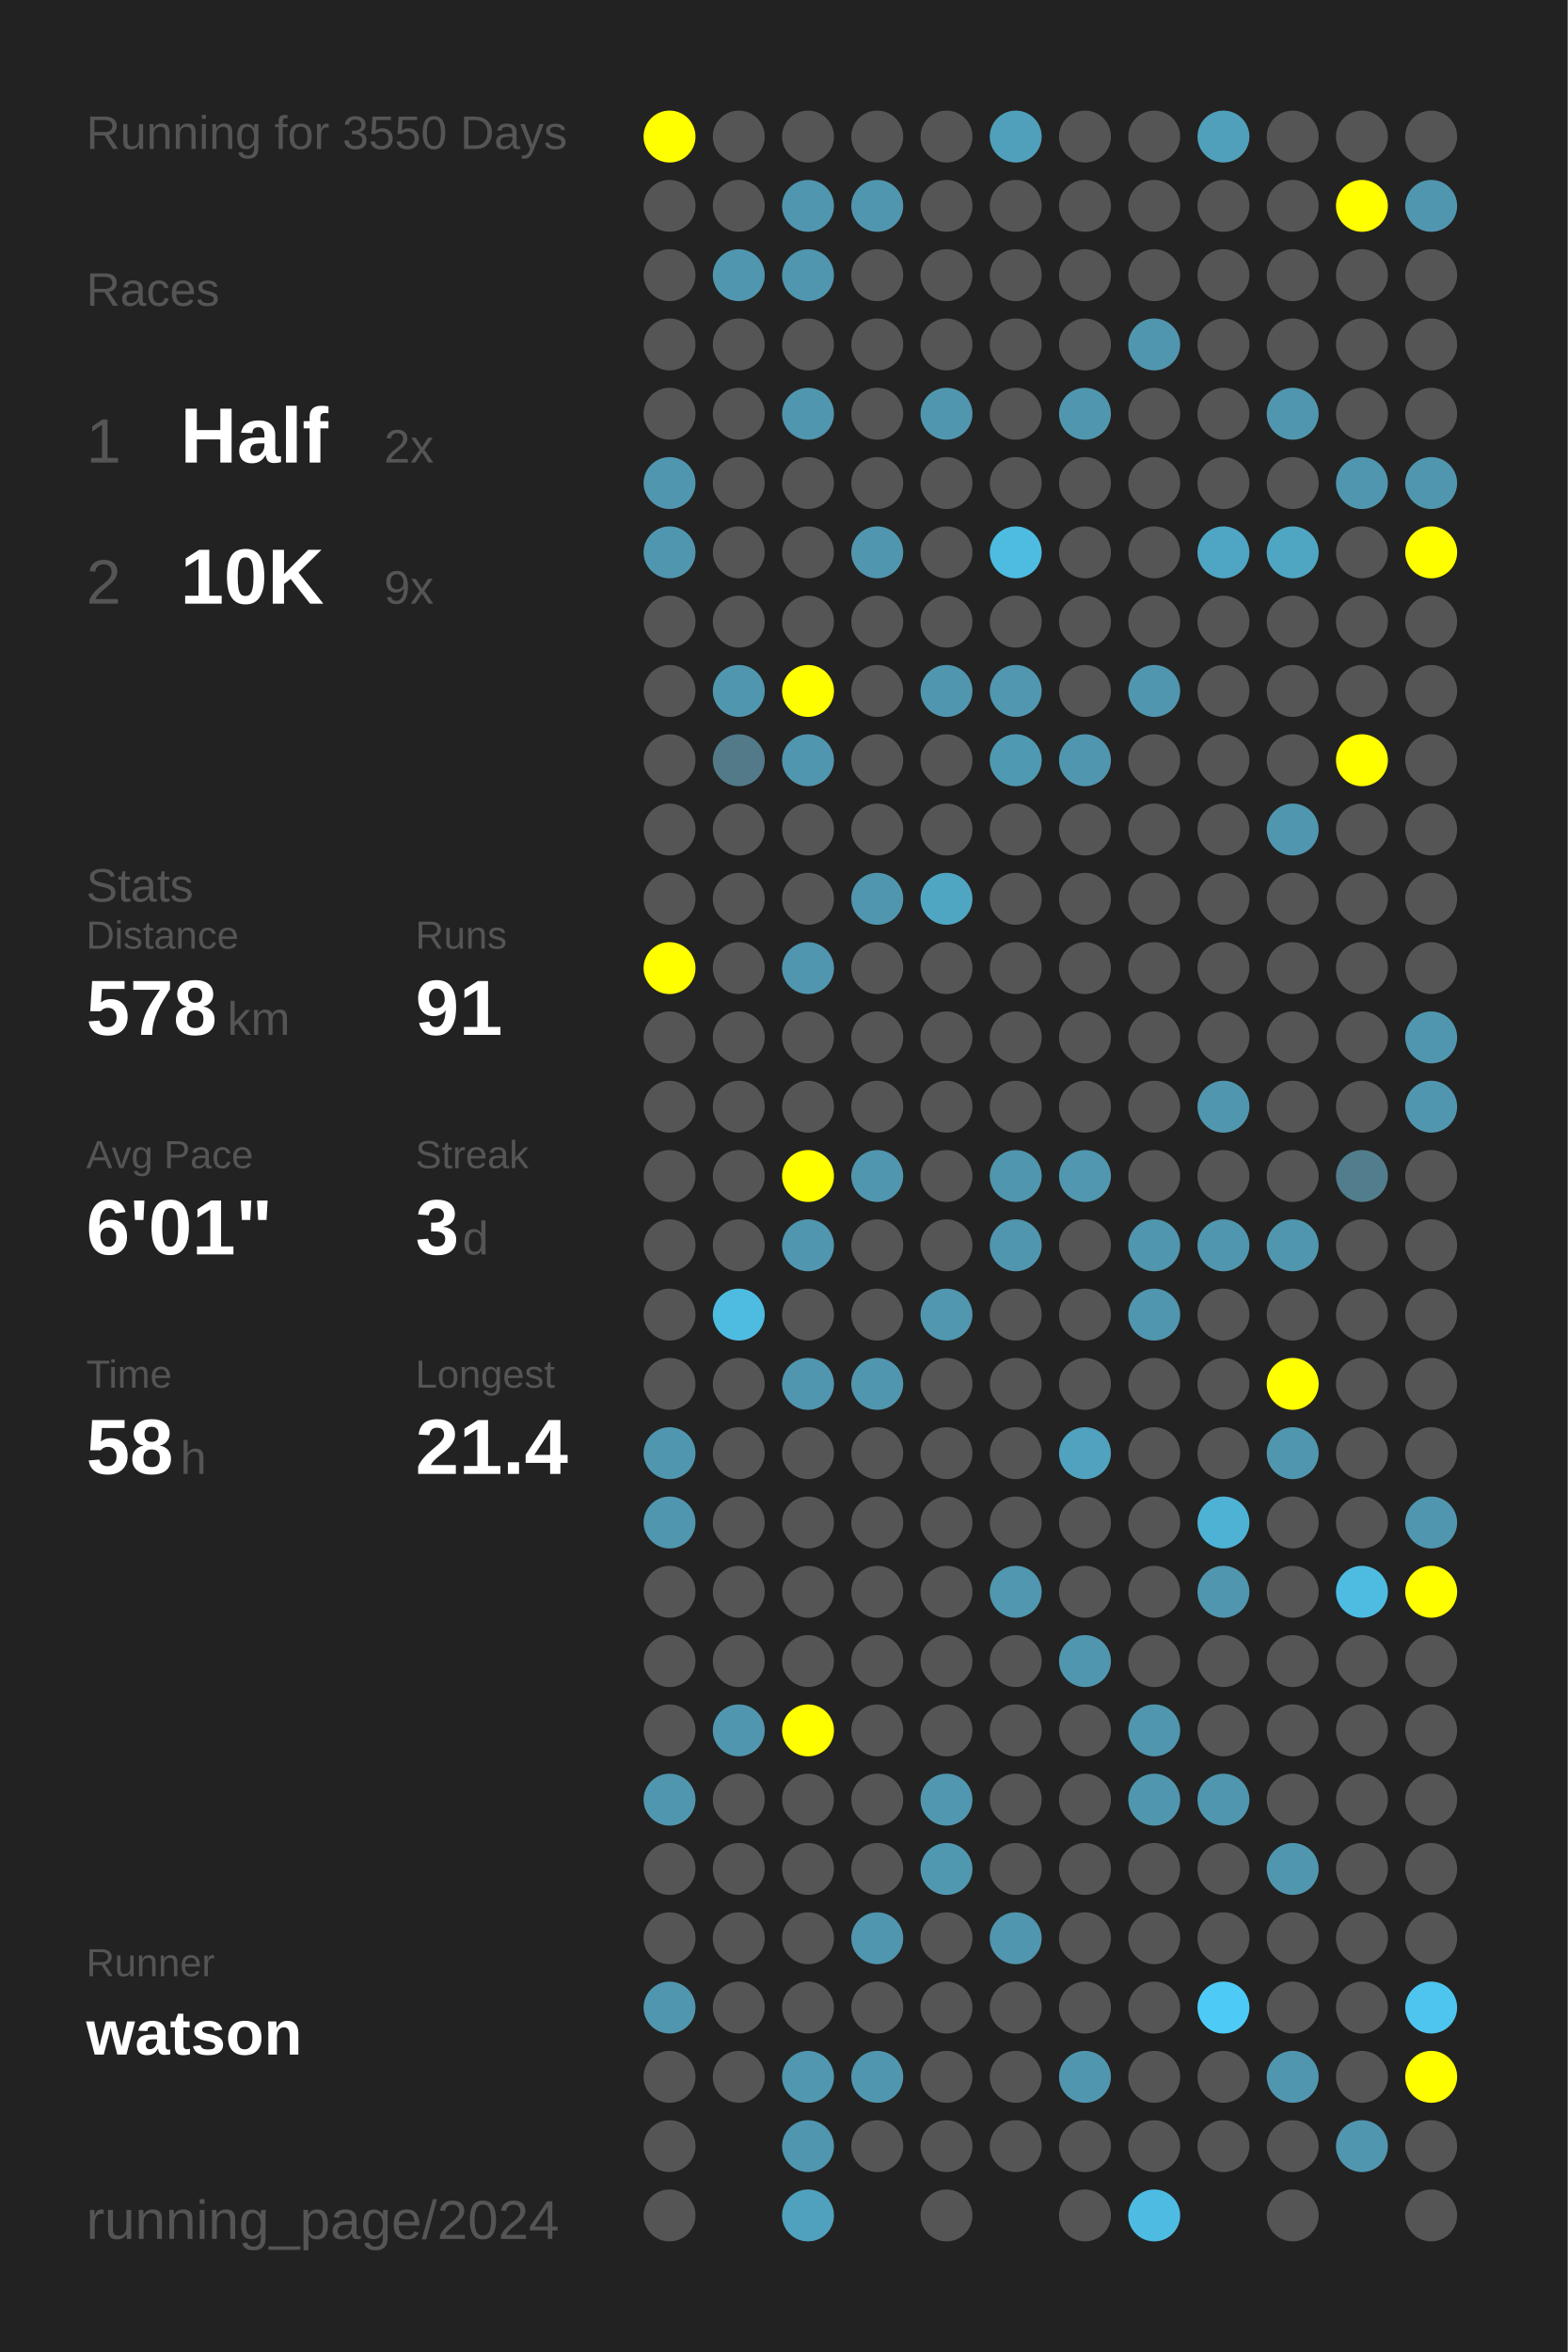
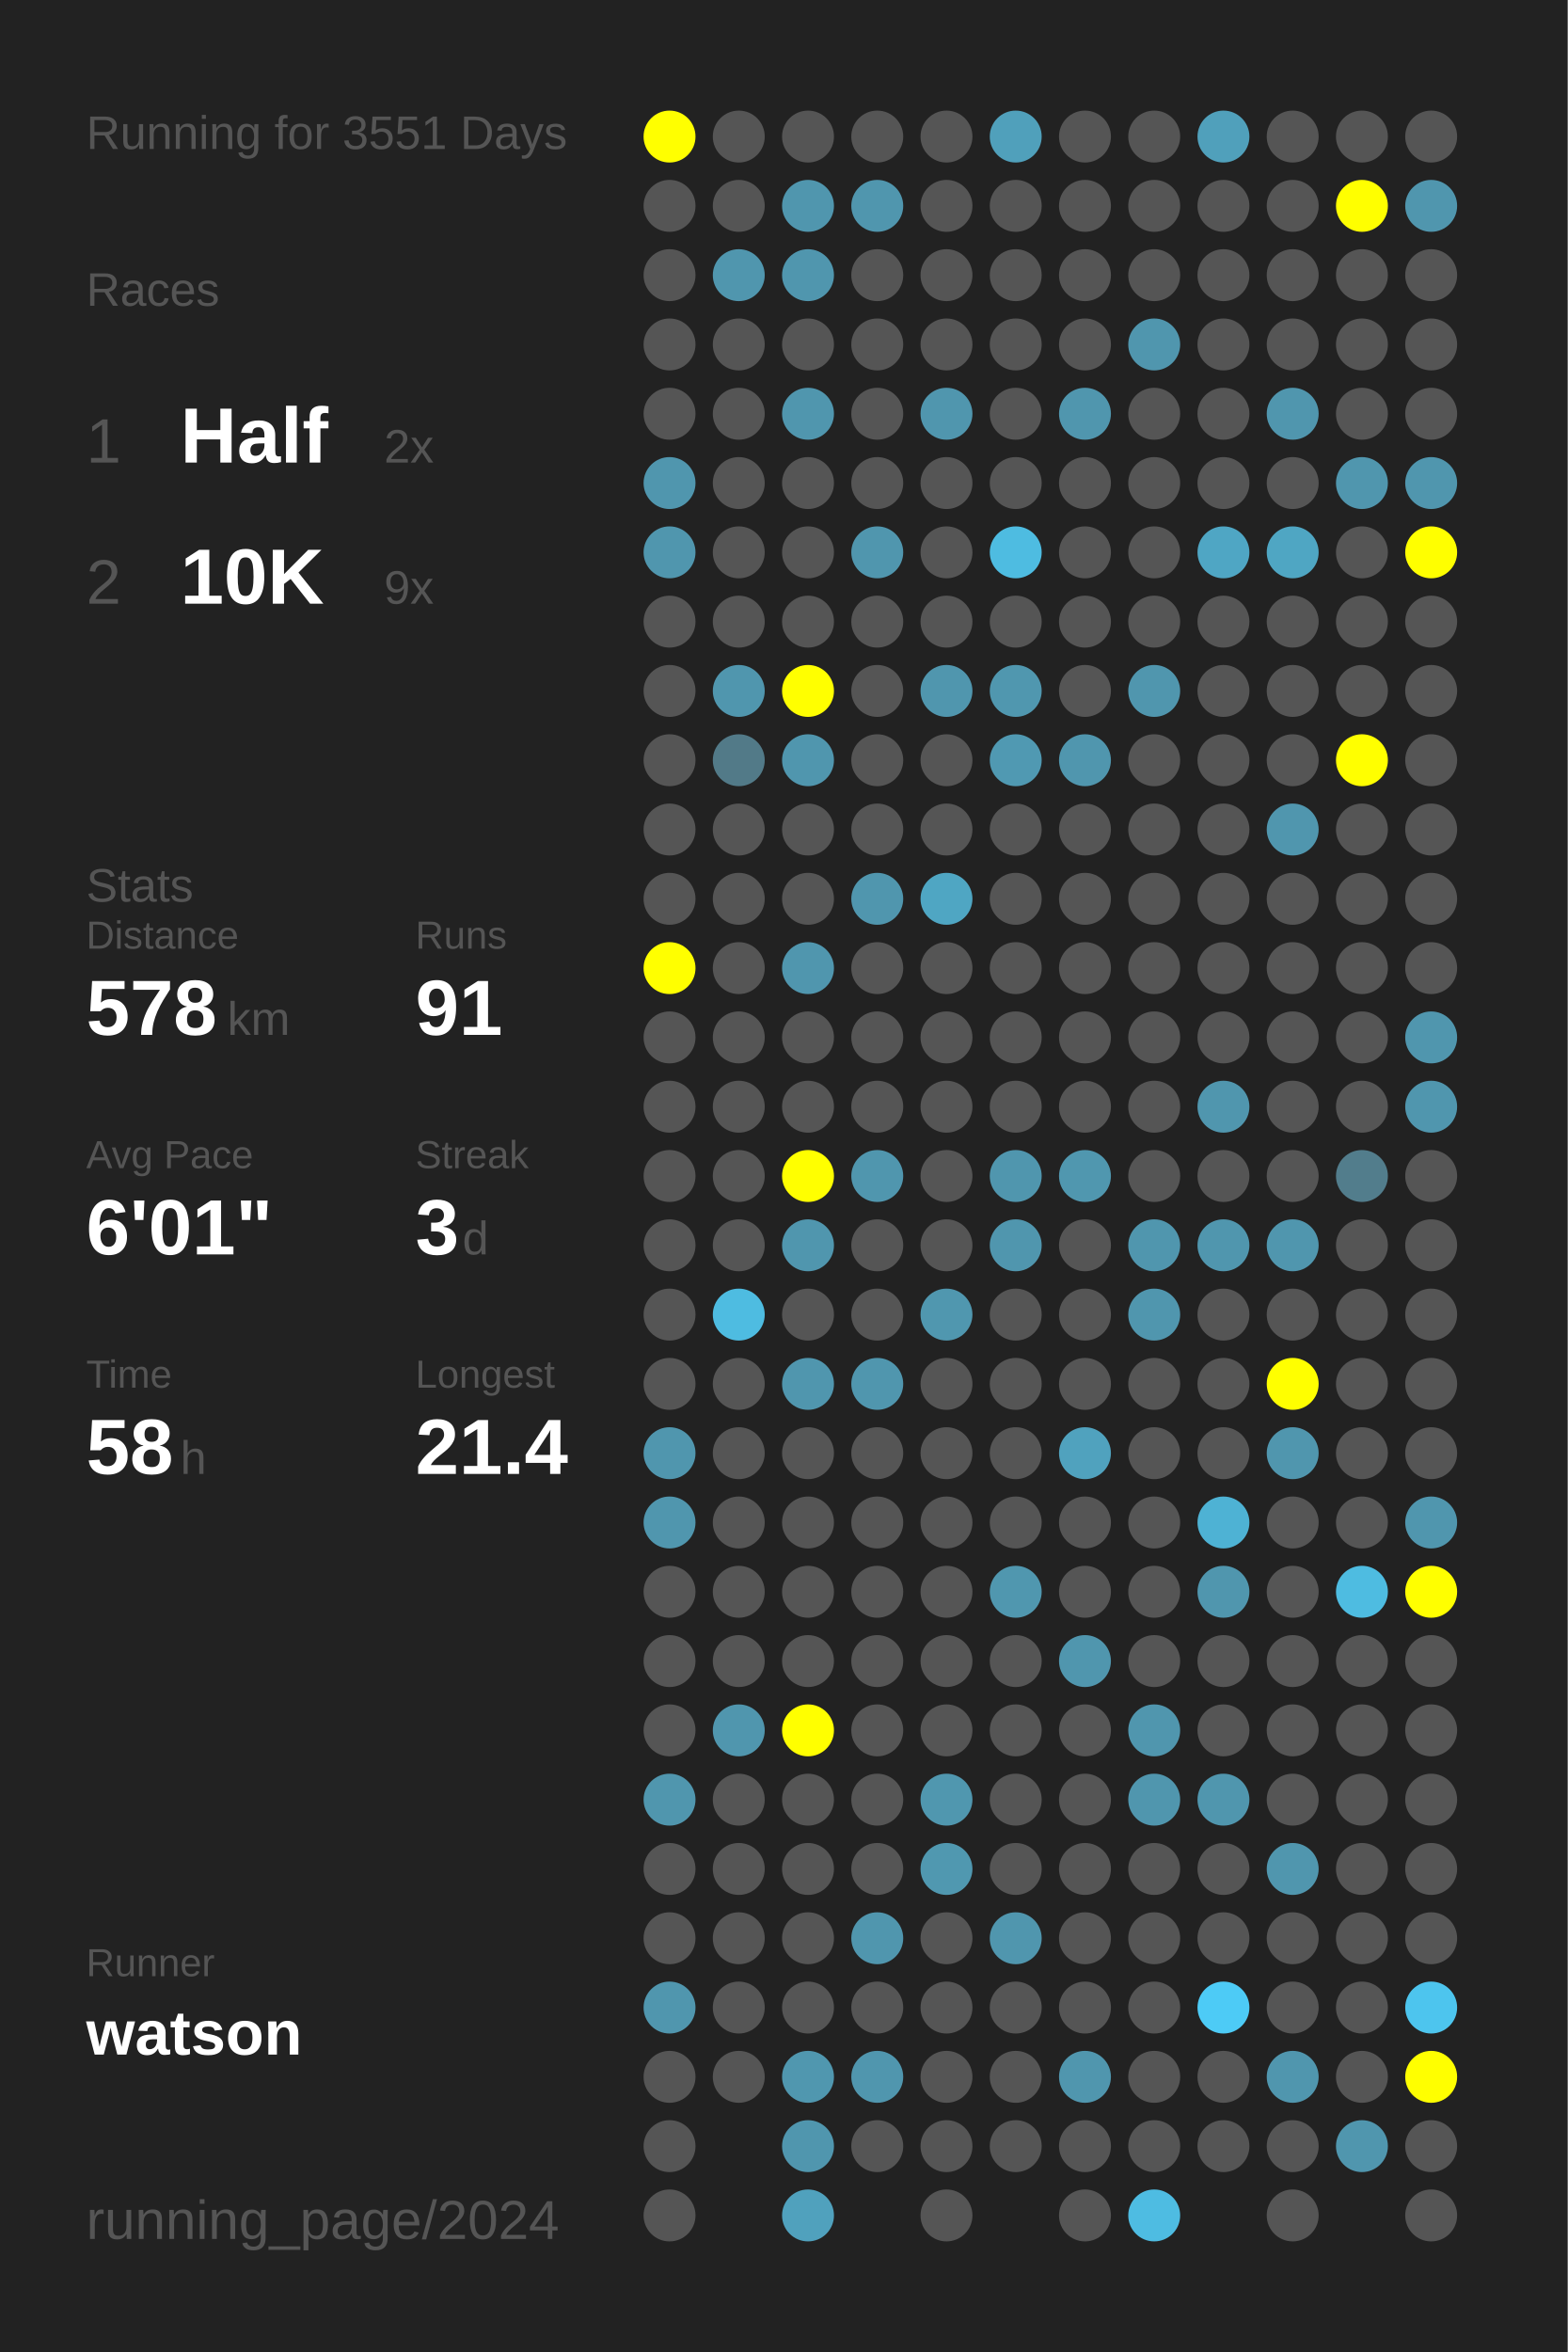
<svg xmlns="http://www.w3.org/2000/svg" baseProfile="full" height="300mm" version="1.1" viewBox="0,0,200,300" width="200mm">
  <defs />
  <rect fill="#222222" height="300" width="200" x="0" y="0" />
-   <text fill="#555555" style="font-size:6px; font-family:Arial;" x="11" y="19">Running for 3550 Days</text>
+   <text fill="#555555" style="font-size:6px; font-family:Arial;" x="11" y="19">Running for 3551 Days</text>
  <text fill="#555555" style="font-size:6px; font-family:Arial;" x="11" y="39">Races</text>
  <text fill="#555555" style="font-size:8px; font-family:Arial;" x="11" y="59">1</text>
  <text fill="#FFFFFF" style="font-size:10px; font-family:Arial; font-weight:bold;" x="23" y="59">Half</text>
  <text fill="#555555" style="font-size:6px; font-family:Arial;" x="49" y="59">2x</text>
  <text fill="#555555" style="font-size:8px; font-family:Arial;" x="11" y="77">2</text>
  <text fill="#FFFFFF" style="font-size:10px; font-family:Arial; font-weight:bold;" x="23" y="77">10K</text>
  <text fill="#555555" style="font-size:6px; font-family:Arial;" x="49" y="77">9x</text>
  <text fill="#555555" style="font-size:6px; font-family:Arial;" x="11" y="115">Stats</text>
  <text fill="#555555" style="font-size:5px; font-family:Arial;" x="11" y="121">Distance</text>
  <text fill="#FFFFFF" style="font-size:10px; font-family:Arial; font-weight:bold;" x="11" y="132">578</text>
  <text fill="#555555" style="font-size:6px; font-family:Arial;" x="29" y="132">km</text>
  <text fill="#555555" style="font-size:5px; font-family:Arial;" x="53" y="121">Runs</text>
  <text fill="#FFFFFF" style="font-size:10px; font-family:Arial; font-weight:bold;" x="53" y="132">91</text>
  <text fill="#555555" style="font-size:5px; font-family:Arial;" x="11" y="149">Avg Pace</text>
  <text fill="#FFFFFF" style="font-size:10px; font-family:Arial; font-weight:bold;" x="11" y="160">6'01"</text>
  <text fill="#555555" style="font-size:5px; font-family:Arial;" x="53" y="149">Streak</text>
  <text fill="#FFFFFF" style="font-size:10px; font-family:Arial; font-weight:bold;" x="53" y="160">3</text>
  <text fill="#555555" style="font-size:6px; font-family:Arial;" x="59" y="160">d</text>
  <text fill="#555555" style="font-size:5px; font-family:Arial;" x="11" y="177">Time</text>
  <text fill="#FFFFFF" style="font-size:10px; font-family:Arial; font-weight:bold;" x="11" y="188">58</text>
  <text fill="#555555" style="font-size:6px; font-family:Arial;" x="23" y="188">h</text>
  <text fill="#555555" style="font-size:5px; font-family:Arial;" x="53" y="177">Longest</text>
  <text fill="#FFFFFF" style="font-size:10px; font-family:Arial; font-weight:bold;" x="53" y="188">21.4</text>
  <text fill="#555555" style="font-size:5px; font-family:Arial;" x="11" y="252.065">Runner</text>
  <text fill="#FFFFFF" style="font-size:8px; font-family:Arial; font-weight:bold;" x="11" y="262.065">watson</text>
  <text fill="#555555" style="font-size:7px; font-family:Arial;" x="11" y="285.581">running_page/2024</text>
  <circle cx="85.417" cy="17.419" fill="#FFFF00" r="3.312" />
  <circle cx="85.417" cy="26.258" fill="#555555" r="3.312" />
  <circle cx="85.417" cy="35.097" fill="#555555" r="3.312" />
  <circle cx="85.417" cy="43.935" fill="#555555" r="3.312" />
  <circle cx="85.417" cy="52.774" fill="#555555" r="3.312" />
  <circle cx="85.417" cy="61.613" fill="#5096ae" r="3.312" />
  <circle cx="85.417" cy="70.452" fill="#5096ae" r="3.312" />
  <circle cx="85.417" cy="79.29" fill="#555555" r="3.312" />
  <circle cx="85.417" cy="88.129" fill="#555555" r="3.312" />
  <circle cx="85.417" cy="96.968" fill="#555555" r="3.312" />
  <circle cx="85.417" cy="105.806" fill="#555555" r="3.312" />
  <circle cx="85.417" cy="114.645" fill="#555555" r="3.312" />
  <circle cx="85.417" cy="123.484" fill="#FFFF00" r="3.312" />
  <circle cx="85.417" cy="132.323" fill="#555555" r="3.312" />
  <circle cx="85.417" cy="141.161" fill="#555555" r="3.312" />
  <circle cx="85.417" cy="150" fill="#555555" r="3.312" />
  <circle cx="85.417" cy="158.839" fill="#555555" r="3.312" />
  <circle cx="85.417" cy="167.677" fill="#555555" r="3.312" />
  <circle cx="85.417" cy="176.516" fill="#555555" r="3.312" />
  <circle cx="85.417" cy="185.355" fill="#5096ae" r="3.312" />
  <circle cx="85.417" cy="194.194" fill="#5096ae" r="3.312" />
  <circle cx="85.417" cy="203.032" fill="#555555" r="3.312" />
  <circle cx="85.417" cy="211.871" fill="#555555" r="3.312" />
  <circle cx="85.417" cy="220.71" fill="#555555" r="3.312" />
  <circle cx="85.417" cy="229.548" fill="#5096ae" r="3.312" />
  <circle cx="85.417" cy="238.387" fill="#555555" r="3.312" />
  <circle cx="85.417" cy="247.226" fill="#555555" r="3.312" />
  <circle cx="85.417" cy="256.065" fill="#5096ae" r="3.312" />
  <circle cx="85.417" cy="264.903" fill="#555555" r="3.312" />
  <circle cx="85.417" cy="273.742" fill="#555555" r="3.312" />
  <circle cx="85.417" cy="282.581" fill="#555555" r="3.312" />
  <circle cx="94.25" cy="17.419" fill="#555555" r="3.312" />
  <circle cx="94.25" cy="26.258" fill="#555555" r="3.312" />
  <circle cx="94.25" cy="35.097" fill="#5096ae" r="3.312" />
  <circle cx="94.25" cy="43.935" fill="#555555" r="3.312" />
  <circle cx="94.25" cy="52.774" fill="#555555" r="3.312" />
  <circle cx="94.25" cy="61.613" fill="#555555" r="3.312" />
  <circle cx="94.25" cy="70.452" fill="#555555" r="3.312" />
  <circle cx="94.25" cy="79.29" fill="#555555" r="3.312" />
  <circle cx="94.25" cy="88.129" fill="#5096ae" r="3.312" />
  <circle cx="94.25" cy="96.968" fill="#527a88" r="3.312" />
  <circle cx="94.25" cy="105.806" fill="#555555" r="3.312" />
  <circle cx="94.25" cy="114.645" fill="#555555" r="3.312" />
  <circle cx="94.25" cy="123.484" fill="#555555" r="3.312" />
  <circle cx="94.25" cy="132.323" fill="#555555" r="3.312" />
  <circle cx="94.25" cy="141.161" fill="#555555" r="3.312" />
  <circle cx="94.25" cy="150" fill="#555555" r="3.312" />
  <circle cx="94.25" cy="158.839" fill="#555555" r="3.312" />
  <circle cx="94.25" cy="167.677" fill="#4ebce1" r="3.312" />
  <circle cx="94.25" cy="176.516" fill="#555555" r="3.312" />
  <circle cx="94.25" cy="185.355" fill="#555555" r="3.312" />
  <circle cx="94.25" cy="194.194" fill="#555555" r="3.312" />
  <circle cx="94.25" cy="203.032" fill="#555555" r="3.312" />
  <circle cx="94.25" cy="211.871" fill="#555555" r="3.312" />
  <circle cx="94.25" cy="220.71" fill="#5096ae" r="3.312" />
  <circle cx="94.25" cy="229.548" fill="#555555" r="3.312" />
  <circle cx="94.25" cy="238.387" fill="#555555" r="3.312" />
  <circle cx="94.25" cy="247.226" fill="#555555" r="3.312" />
  <circle cx="94.25" cy="256.065" fill="#555555" r="3.312" />
  <circle cx="94.25" cy="264.903" fill="#555555" r="3.312" />
  <circle cx="103.083" cy="17.419" fill="#555555" r="3.312" />
  <circle cx="103.083" cy="26.258" fill="#5096ae" r="3.312" />
  <circle cx="103.083" cy="35.097" fill="#5096ae" r="3.312" />
  <circle cx="103.083" cy="43.935" fill="#555555" r="3.312" />
  <circle cx="103.083" cy="52.774" fill="#5096ae" r="3.312" />
  <circle cx="103.083" cy="61.613" fill="#555555" r="3.312" />
  <circle cx="103.083" cy="70.452" fill="#555555" r="3.312" />
  <circle cx="103.083" cy="79.29" fill="#555555" r="3.312" />
  <circle cx="103.083" cy="88.129" fill="#FFFF00" r="3.312" />
  <circle cx="103.083" cy="96.968" fill="#5096ae" r="3.312" />
  <circle cx="103.083" cy="105.806" fill="#555555" r="3.312" />
  <circle cx="103.083" cy="114.645" fill="#555555" r="3.312" />
  <circle cx="103.083" cy="123.484" fill="#5096ae" r="3.312" />
  <circle cx="103.083" cy="132.323" fill="#555555" r="3.312" />
  <circle cx="103.083" cy="141.161" fill="#555555" r="3.312" />
  <circle cx="103.083" cy="150" fill="#FFFF00" r="3.312" />
  <circle cx="103.083" cy="158.839" fill="#5096ae" r="3.312" />
  <circle cx="103.083" cy="167.677" fill="#555555" r="3.312" />
  <circle cx="103.083" cy="176.516" fill="#5096ae" r="3.312" />
  <circle cx="103.083" cy="185.355" fill="#555555" r="3.312" />
  <circle cx="103.083" cy="194.194" fill="#555555" r="3.312" />
  <circle cx="103.083" cy="203.032" fill="#555555" r="3.312" />
  <circle cx="103.083" cy="211.871" fill="#555555" r="3.312" />
  <circle cx="103.083" cy="220.71" fill="#FFFF00" r="3.312" />
  <circle cx="103.083" cy="229.548" fill="#555555" r="3.312" />
  <circle cx="103.083" cy="238.387" fill="#555555" r="3.312" />
  <circle cx="103.083" cy="247.226" fill="#555555" r="3.312" />
  <circle cx="103.083" cy="256.065" fill="#555555" r="3.312" />
  <circle cx="103.083" cy="264.903" fill="#5097af" r="3.312" />
  <circle cx="103.083" cy="273.742" fill="#5096ae" r="3.312" />
  <circle cx="103.083" cy="282.581" fill="#50a1bd" r="3.312" />
  <circle cx="111.917" cy="17.419" fill="#555555" r="3.312" />
  <circle cx="111.917" cy="26.258" fill="#5096ae" r="3.312" />
  <circle cx="111.917" cy="35.097" fill="#555555" r="3.312" />
  <circle cx="111.917" cy="43.935" fill="#555555" r="3.312" />
  <circle cx="111.917" cy="52.774" fill="#555555" r="3.312" />
  <circle cx="111.917" cy="61.613" fill="#555555" r="3.312" />
  <circle cx="111.917" cy="70.452" fill="#5096ae" r="3.312" />
  <circle cx="111.917" cy="79.29" fill="#555555" r="3.312" />
  <circle cx="111.917" cy="88.129" fill="#555555" r="3.312" />
  <circle cx="111.917" cy="96.968" fill="#555555" r="3.312" />
  <circle cx="111.917" cy="105.806" fill="#555555" r="3.312" />
  <circle cx="111.917" cy="114.645" fill="#5096ae" r="3.312" />
  <circle cx="111.917" cy="123.484" fill="#555555" r="3.312" />
  <circle cx="111.917" cy="132.323" fill="#555555" r="3.312" />
  <circle cx="111.917" cy="141.161" fill="#555555" r="3.312" />
  <circle cx="111.917" cy="150" fill="#5096ae" r="3.312" />
  <circle cx="111.917" cy="158.839" fill="#555555" r="3.312" />
  <circle cx="111.917" cy="167.677" fill="#555555" r="3.312" />
  <circle cx="111.917" cy="176.516" fill="#5096ae" r="3.312" />
  <circle cx="111.917" cy="185.355" fill="#555555" r="3.312" />
  <circle cx="111.917" cy="194.194" fill="#555555" r="3.312" />
  <circle cx="111.917" cy="203.032" fill="#555555" r="3.312" />
  <circle cx="111.917" cy="211.871" fill="#555555" r="3.312" />
  <circle cx="111.917" cy="220.71" fill="#555555" r="3.312" />
  <circle cx="111.917" cy="229.548" fill="#555555" r="3.312" />
  <circle cx="111.917" cy="238.387" fill="#555555" r="3.312" />
  <circle cx="111.917" cy="247.226" fill="#5096ae" r="3.312" />
  <circle cx="111.917" cy="256.065" fill="#555555" r="3.312" />
  <circle cx="111.917" cy="264.903" fill="#5096ae" r="3.312" />
  <circle cx="111.917" cy="273.742" fill="#555555" r="3.312" />
  <circle cx="120.75" cy="17.419" fill="#555555" r="3.312" />
  <circle cx="120.75" cy="26.258" fill="#555555" r="3.312" />
  <circle cx="120.75" cy="35.097" fill="#555555" r="3.312" />
  <circle cx="120.75" cy="43.935" fill="#555555" r="3.312" />
  <circle cx="120.75" cy="52.774" fill="#5096ae" r="3.312" />
  <circle cx="120.75" cy="61.613" fill="#555555" r="3.312" />
  <circle cx="120.75" cy="70.452" fill="#555555" r="3.312" />
  <circle cx="120.75" cy="79.29" fill="#555555" r="3.312" />
  <circle cx="120.75" cy="88.129" fill="#5096ae" r="3.312" />
  <circle cx="120.75" cy="96.968" fill="#555555" r="3.312" />
  <circle cx="120.75" cy="105.806" fill="#555555" r="3.312" />
  <circle cx="120.75" cy="114.645" fill="#4fa6c3" r="3.312" />
  <circle cx="120.75" cy="123.484" fill="#555555" r="3.312" />
  <circle cx="120.75" cy="132.323" fill="#555555" r="3.312" />
  <circle cx="120.75" cy="141.161" fill="#555555" r="3.312" />
  <circle cx="120.75" cy="150" fill="#555555" r="3.312" />
  <circle cx="120.75" cy="158.839" fill="#555555" r="3.312" />
  <circle cx="120.75" cy="167.677" fill="#5097af" r="3.312" />
  <circle cx="120.75" cy="176.516" fill="#555555" r="3.312" />
  <circle cx="120.75" cy="185.355" fill="#555555" r="3.312" />
  <circle cx="120.75" cy="194.194" fill="#555555" r="3.312" />
  <circle cx="120.75" cy="203.032" fill="#555555" r="3.312" />
  <circle cx="120.75" cy="211.871" fill="#555555" r="3.312" />
  <circle cx="120.75" cy="220.71" fill="#555555" r="3.312" />
  <circle cx="120.75" cy="229.548" fill="#5097af" r="3.312" />
  <circle cx="120.75" cy="238.387" fill="#5098b0" r="3.312" />
  <circle cx="120.75" cy="247.226" fill="#555555" r="3.312" />
  <circle cx="120.75" cy="256.065" fill="#555555" r="3.312" />
  <circle cx="120.75" cy="264.903" fill="#555555" r="3.312" />
  <circle cx="120.75" cy="273.742" fill="#555555" r="3.312" />
  <circle cx="120.75" cy="282.581" fill="#555555" r="3.312" />
  <circle cx="129.583" cy="17.419" fill="#50a0bb" r="3.312" />
  <circle cx="129.583" cy="26.258" fill="#555555" r="3.312" />
  <circle cx="129.583" cy="35.097" fill="#555555" r="3.312" />
  <circle cx="129.583" cy="43.935" fill="#555555" r="3.312" />
  <circle cx="129.583" cy="52.774" fill="#555555" r="3.312" />
  <circle cx="129.583" cy="61.613" fill="#555555" r="3.312" />
  <circle cx="129.583" cy="70.452" fill="#4ebce1" r="3.312" />
  <circle cx="129.583" cy="79.29" fill="#555555" r="3.312" />
  <circle cx="129.583" cy="88.129" fill="#5097af" r="3.312" />
  <circle cx="129.583" cy="96.968" fill="#5099b2" r="3.312" />
  <circle cx="129.583" cy="105.806" fill="#555555" r="3.312" />
  <circle cx="129.583" cy="114.645" fill="#555555" r="3.312" />
  <circle cx="129.583" cy="123.484" fill="#555555" r="3.312" />
  <circle cx="129.583" cy="132.323" fill="#555555" r="3.312" />
  <circle cx="129.583" cy="141.161" fill="#555555" r="3.312" />
  <circle cx="129.583" cy="150" fill="#5096ae" r="3.312" />
  <circle cx="129.583" cy="158.839" fill="#5096ae" r="3.312" />
  <circle cx="129.583" cy="167.677" fill="#555555" r="3.312" />
  <circle cx="129.583" cy="176.516" fill="#555555" r="3.312" />
  <circle cx="129.583" cy="185.355" fill="#555555" r="3.312" />
  <circle cx="129.583" cy="194.194" fill="#555555" r="3.312" />
  <circle cx="129.583" cy="203.032" fill="#5097af" r="3.312" />
  <circle cx="129.583" cy="211.871" fill="#555555" r="3.312" />
  <circle cx="129.583" cy="220.71" fill="#555555" r="3.312" />
  <circle cx="129.583" cy="229.548" fill="#555555" r="3.312" />
  <circle cx="129.583" cy="238.387" fill="#555555" r="3.312" />
  <circle cx="129.583" cy="247.226" fill="#5096ae" r="3.312" />
  <circle cx="129.583" cy="256.065" fill="#555555" r="3.312" />
  <circle cx="129.583" cy="264.903" fill="#555555" r="3.312" />
  <circle cx="129.583" cy="273.742" fill="#555555" r="3.312" />
  <circle cx="138.417" cy="17.419" fill="#555555" r="3.312" />
  <circle cx="138.417" cy="26.258" fill="#555555" r="3.312" />
  <circle cx="138.417" cy="35.097" fill="#555555" r="3.312" />
  <circle cx="138.417" cy="43.935" fill="#555555" r="3.312" />
  <circle cx="138.417" cy="52.774" fill="#5096ae" r="3.312" />
  <circle cx="138.417" cy="61.613" fill="#555555" r="3.312" />
  <circle cx="138.417" cy="70.452" fill="#555555" r="3.312" />
  <circle cx="138.417" cy="79.29" fill="#555555" r="3.312" />
  <circle cx="138.417" cy="88.129" fill="#555555" r="3.312" />
  <circle cx="138.417" cy="96.968" fill="#5096ae" r="3.312" />
  <circle cx="138.417" cy="105.806" fill="#555555" r="3.312" />
  <circle cx="138.417" cy="114.645" fill="#555555" r="3.312" />
  <circle cx="138.417" cy="123.484" fill="#555555" r="3.312" />
  <circle cx="138.417" cy="132.323" fill="#555555" r="3.312" />
  <circle cx="138.417" cy="141.161" fill="#555555" r="3.312" />
  <circle cx="138.417" cy="150" fill="#5097af" r="3.312" />
  <circle cx="138.417" cy="158.839" fill="#555555" r="3.312" />
  <circle cx="138.417" cy="167.677" fill="#555555" r="3.312" />
  <circle cx="138.417" cy="176.516" fill="#555555" r="3.312" />
  <circle cx="138.417" cy="185.355" fill="#50a2be" r="3.312" />
  <circle cx="138.417" cy="194.194" fill="#555555" r="3.312" />
  <circle cx="138.417" cy="203.032" fill="#555555" r="3.312" />
  <circle cx="138.417" cy="211.871" fill="#5096ae" r="3.312" />
  <circle cx="138.417" cy="220.71" fill="#555555" r="3.312" />
  <circle cx="138.417" cy="229.548" fill="#555555" r="3.312" />
  <circle cx="138.417" cy="238.387" fill="#555555" r="3.312" />
  <circle cx="138.417" cy="247.226" fill="#555555" r="3.312" />
  <circle cx="138.417" cy="256.065" fill="#555555" r="3.312" />
  <circle cx="138.417" cy="264.903" fill="#5096ae" r="3.312" />
  <circle cx="138.417" cy="273.742" fill="#555555" r="3.312" />
  <circle cx="138.417" cy="282.581" fill="#555555" r="3.312" />
  <circle cx="147.25" cy="17.419" fill="#555555" r="3.312" />
  <circle cx="147.25" cy="26.258" fill="#555555" r="3.312" />
  <circle cx="147.25" cy="35.097" fill="#555555" r="3.312" />
  <circle cx="147.25" cy="43.935" fill="#5096ae" r="3.312" />
  <circle cx="147.25" cy="52.774" fill="#555555" r="3.312" />
  <circle cx="147.25" cy="61.613" fill="#555555" r="3.312" />
  <circle cx="147.25" cy="70.452" fill="#555555" r="3.312" />
  <circle cx="147.25" cy="79.29" fill="#555555" r="3.312" />
  <circle cx="147.25" cy="88.129" fill="#5096ae" r="3.312" />
  <circle cx="147.25" cy="96.968" fill="#555555" r="3.312" />
  <circle cx="147.25" cy="105.806" fill="#555555" r="3.312" />
  <circle cx="147.25" cy="114.645" fill="#555555" r="3.312" />
  <circle cx="147.25" cy="123.484" fill="#555555" r="3.312" />
  <circle cx="147.25" cy="132.323" fill="#555555" r="3.312" />
  <circle cx="147.25" cy="141.161" fill="#555555" r="3.312" />
  <circle cx="147.25" cy="150" fill="#555555" r="3.312" />
  <circle cx="147.25" cy="158.839" fill="#5096ae" r="3.312" />
  <circle cx="147.25" cy="167.677" fill="#5096ae" r="3.312" />
  <circle cx="147.25" cy="176.516" fill="#555555" r="3.312" />
  <circle cx="147.25" cy="185.355" fill="#555555" r="3.312" />
  <circle cx="147.25" cy="194.194" fill="#555555" r="3.312" />
  <circle cx="147.25" cy="203.032" fill="#555555" r="3.312" />
  <circle cx="147.25" cy="211.871" fill="#555555" r="3.312" />
  <circle cx="147.25" cy="220.71" fill="#5096ae" r="3.312" />
  <circle cx="147.25" cy="229.548" fill="#5096ae" r="3.312" />
  <circle cx="147.25" cy="238.387" fill="#555555" r="3.312" />
  <circle cx="147.25" cy="247.226" fill="#555555" r="3.312" />
  <circle cx="147.25" cy="256.065" fill="#555555" r="3.312" />
  <circle cx="147.25" cy="264.903" fill="#555555" r="3.312" />
  <circle cx="147.25" cy="273.742" fill="#555555" r="3.312" />
  <circle cx="147.25" cy="282.581" fill="#4ebce2" r="3.312" />
  <circle cx="156.083" cy="17.419" fill="#50a0bb" r="3.312" />
  <circle cx="156.083" cy="26.258" fill="#555555" r="3.312" />
  <circle cx="156.083" cy="35.097" fill="#555555" r="3.312" />
  <circle cx="156.083" cy="43.935" fill="#555555" r="3.312" />
  <circle cx="156.083" cy="52.774" fill="#555555" r="3.312" />
  <circle cx="156.083" cy="61.613" fill="#555555" r="3.312" />
  <circle cx="156.083" cy="70.452" fill="#4fa6c4" r="3.312" />
  <circle cx="156.083" cy="79.29" fill="#555555" r="3.312" />
  <circle cx="156.083" cy="88.129" fill="#555555" r="3.312" />
  <circle cx="156.083" cy="96.968" fill="#555555" r="3.312" />
  <circle cx="156.083" cy="105.806" fill="#555555" r="3.312" />
  <circle cx="156.083" cy="114.645" fill="#555555" r="3.312" />
  <circle cx="156.083" cy="123.484" fill="#555555" r="3.312" />
  <circle cx="156.083" cy="132.323" fill="#555555" r="3.312" />
  <circle cx="156.083" cy="141.161" fill="#5096ae" r="3.312" />
  <circle cx="156.083" cy="150" fill="#555555" r="3.312" />
  <circle cx="156.083" cy="158.839" fill="#5096ae" r="3.312" />
  <circle cx="156.083" cy="167.677" fill="#555555" r="3.312" />
  <circle cx="156.083" cy="176.516" fill="#555555" r="3.312" />
  <circle cx="156.083" cy="185.355" fill="#555555" r="3.312" />
  <circle cx="156.083" cy="194.194" fill="#4eb2d4" r="3.312" />
  <circle cx="156.083" cy="203.032" fill="#5096ae" r="3.312" />
  <circle cx="156.083" cy="211.871" fill="#555555" r="3.312" />
  <circle cx="156.083" cy="220.71" fill="#555555" r="3.312" />
  <circle cx="156.083" cy="229.548" fill="#5096ae" r="3.312" />
  <circle cx="156.083" cy="238.387" fill="#555555" r="3.312" />
  <circle cx="156.083" cy="247.226" fill="#555555" r="3.312" />
  <circle cx="156.083" cy="256.065" fill="#4dcbf6" r="3.312" />
  <circle cx="156.083" cy="264.903" fill="#555555" r="3.312" />
  <circle cx="156.083" cy="273.742" fill="#555555" r="3.312" />
  <circle cx="164.917" cy="17.419" fill="#555555" r="3.312" />
  <circle cx="164.917" cy="26.258" fill="#555555" r="3.312" />
  <circle cx="164.917" cy="35.097" fill="#555555" r="3.312" />
  <circle cx="164.917" cy="43.935" fill="#555555" r="3.312" />
  <circle cx="164.917" cy="52.774" fill="#5096ae" r="3.312" />
  <circle cx="164.917" cy="61.613" fill="#555555" r="3.312" />
  <circle cx="164.917" cy="70.452" fill="#4fa6c3" r="3.312" />
  <circle cx="164.917" cy="79.29" fill="#555555" r="3.312" />
  <circle cx="164.917" cy="88.129" fill="#555555" r="3.312" />
  <circle cx="164.917" cy="96.968" fill="#555555" r="3.312" />
  <circle cx="164.917" cy="105.806" fill="#5096ae" r="3.312" />
  <circle cx="164.917" cy="114.645" fill="#555555" r="3.312" />
  <circle cx="164.917" cy="123.484" fill="#555555" r="3.312" />
  <circle cx="164.917" cy="132.323" fill="#555555" r="3.312" />
  <circle cx="164.917" cy="141.161" fill="#555555" r="3.312" />
  <circle cx="164.917" cy="150" fill="#555555" r="3.312" />
  <circle cx="164.917" cy="158.839" fill="#5096ae" r="3.312" />
  <circle cx="164.917" cy="167.677" fill="#555555" r="3.312" />
  <circle cx="164.917" cy="176.516" fill="#FFFF00" r="3.312" />
  <circle cx="164.917" cy="185.355" fill="#5096ae" r="3.312" />
  <circle cx="164.917" cy="194.194" fill="#555555" r="3.312" />
  <circle cx="164.917" cy="203.032" fill="#555555" r="3.312" />
  <circle cx="164.917" cy="211.871" fill="#555555" r="3.312" />
  <circle cx="164.917" cy="220.71" fill="#555555" r="3.312" />
  <circle cx="164.917" cy="229.548" fill="#555555" r="3.312" />
  <circle cx="164.917" cy="238.387" fill="#5096ae" r="3.312" />
  <circle cx="164.917" cy="247.226" fill="#555555" r="3.312" />
  <circle cx="164.917" cy="256.065" fill="#555555" r="3.312" />
  <circle cx="164.917" cy="264.903" fill="#5096ae" r="3.312" />
  <circle cx="164.917" cy="273.742" fill="#555555" r="3.312" />
  <circle cx="164.917" cy="282.581" fill="#555555" r="3.312" />
  <circle cx="173.75" cy="17.419" fill="#555555" r="3.312" />
  <circle cx="173.75" cy="26.258" fill="#FFFF00" r="3.312" />
  <circle cx="173.75" cy="35.097" fill="#555555" r="3.312" />
  <circle cx="173.75" cy="43.935" fill="#555555" r="3.312" />
  <circle cx="173.75" cy="52.774" fill="#555555" r="3.312" />
  <circle cx="173.75" cy="61.613" fill="#5096ae" r="3.312" />
  <circle cx="173.75" cy="70.452" fill="#555555" r="3.312" />
  <circle cx="173.75" cy="79.29" fill="#555555" r="3.312" />
  <circle cx="173.75" cy="88.129" fill="#555555" r="3.312" />
  <circle cx="173.75" cy="96.968" fill="#FFFF00" r="3.312" />
  <circle cx="173.75" cy="105.806" fill="#555555" r="3.312" />
  <circle cx="173.75" cy="114.645" fill="#555555" r="3.312" />
  <circle cx="173.75" cy="123.484" fill="#555555" r="3.312" />
  <circle cx="173.75" cy="132.323" fill="#555555" r="3.312" />
  <circle cx="173.75" cy="141.161" fill="#555555" r="3.312" />
  <circle cx="173.75" cy="150" fill="#527d8c" r="3.312" />
  <circle cx="173.75" cy="158.839" fill="#555555" r="3.312" />
  <circle cx="173.75" cy="167.677" fill="#555555" r="3.312" />
  <circle cx="173.75" cy="176.516" fill="#555555" r="3.312" />
  <circle cx="173.75" cy="185.355" fill="#555555" r="3.312" />
  <circle cx="173.75" cy="194.194" fill="#555555" r="3.312" />
  <circle cx="173.75" cy="203.032" fill="#4ebce1" r="3.312" />
  <circle cx="173.75" cy="211.871" fill="#555555" r="3.312" />
  <circle cx="173.75" cy="220.71" fill="#555555" r="3.312" />
  <circle cx="173.75" cy="229.548" fill="#555555" r="3.312" />
  <circle cx="173.75" cy="238.387" fill="#555555" r="3.312" />
  <circle cx="173.75" cy="247.226" fill="#555555" r="3.312" />
  <circle cx="173.75" cy="256.065" fill="#555555" r="3.312" />
  <circle cx="173.75" cy="264.903" fill="#555555" r="3.312" />
  <circle cx="173.75" cy="273.742" fill="#5096ae" r="3.312" />
  <circle cx="182.583" cy="17.419" fill="#555555" r="3.312" />
  <circle cx="182.583" cy="26.258" fill="#5096ae" r="3.312" />
  <circle cx="182.583" cy="35.097" fill="#555555" r="3.312" />
  <circle cx="182.583" cy="43.935" fill="#555555" r="3.312" />
  <circle cx="182.583" cy="52.774" fill="#555555" r="3.312" />
  <circle cx="182.583" cy="61.613" fill="#5096ae" r="3.312" />
  <circle cx="182.583" cy="70.452" fill="#FFFF00" r="3.312" />
  <circle cx="182.583" cy="79.29" fill="#555555" r="3.312" />
  <circle cx="182.583" cy="88.129" fill="#555555" r="3.312" />
  <circle cx="182.583" cy="96.968" fill="#555555" r="3.312" />
  <circle cx="182.583" cy="105.806" fill="#555555" r="3.312" />
  <circle cx="182.583" cy="114.645" fill="#555555" r="3.312" />
  <circle cx="182.583" cy="123.484" fill="#555555" r="3.312" />
  <circle cx="182.583" cy="132.323" fill="#5096ae" r="3.312" />
  <circle cx="182.583" cy="141.161" fill="#5096ae" r="3.312" />
  <circle cx="182.583" cy="150" fill="#555555" r="3.312" />
  <circle cx="182.583" cy="158.839" fill="#555555" r="3.312" />
  <circle cx="182.583" cy="167.677" fill="#555555" r="3.312" />
  <circle cx="182.583" cy="176.516" fill="#555555" r="3.312" />
  <circle cx="182.583" cy="185.355" fill="#555555" r="3.312" />
  <circle cx="182.583" cy="194.194" fill="#5096ae" r="3.312" />
  <circle cx="182.583" cy="203.032" fill="#FFFF00" r="3.312" />
  <circle cx="182.583" cy="211.871" fill="#555555" r="3.312" />
  <circle cx="182.583" cy="220.71" fill="#555555" r="3.312" />
  <circle cx="182.583" cy="229.548" fill="#555555" r="3.312" />
  <circle cx="182.583" cy="238.387" fill="#555555" r="3.312" />
  <circle cx="182.583" cy="247.226" fill="#555555" r="3.312" />
  <circle cx="182.583" cy="256.065" fill="#4dc5ee" r="3.312" />
  <circle cx="182.583" cy="264.903" fill="#FFFF00" r="3.312" />
  <circle cx="182.583" cy="273.742" fill="#555555" r="3.312" />
  <circle cx="182.583" cy="282.581" fill="#555555" r="3.312" />
</svg>
